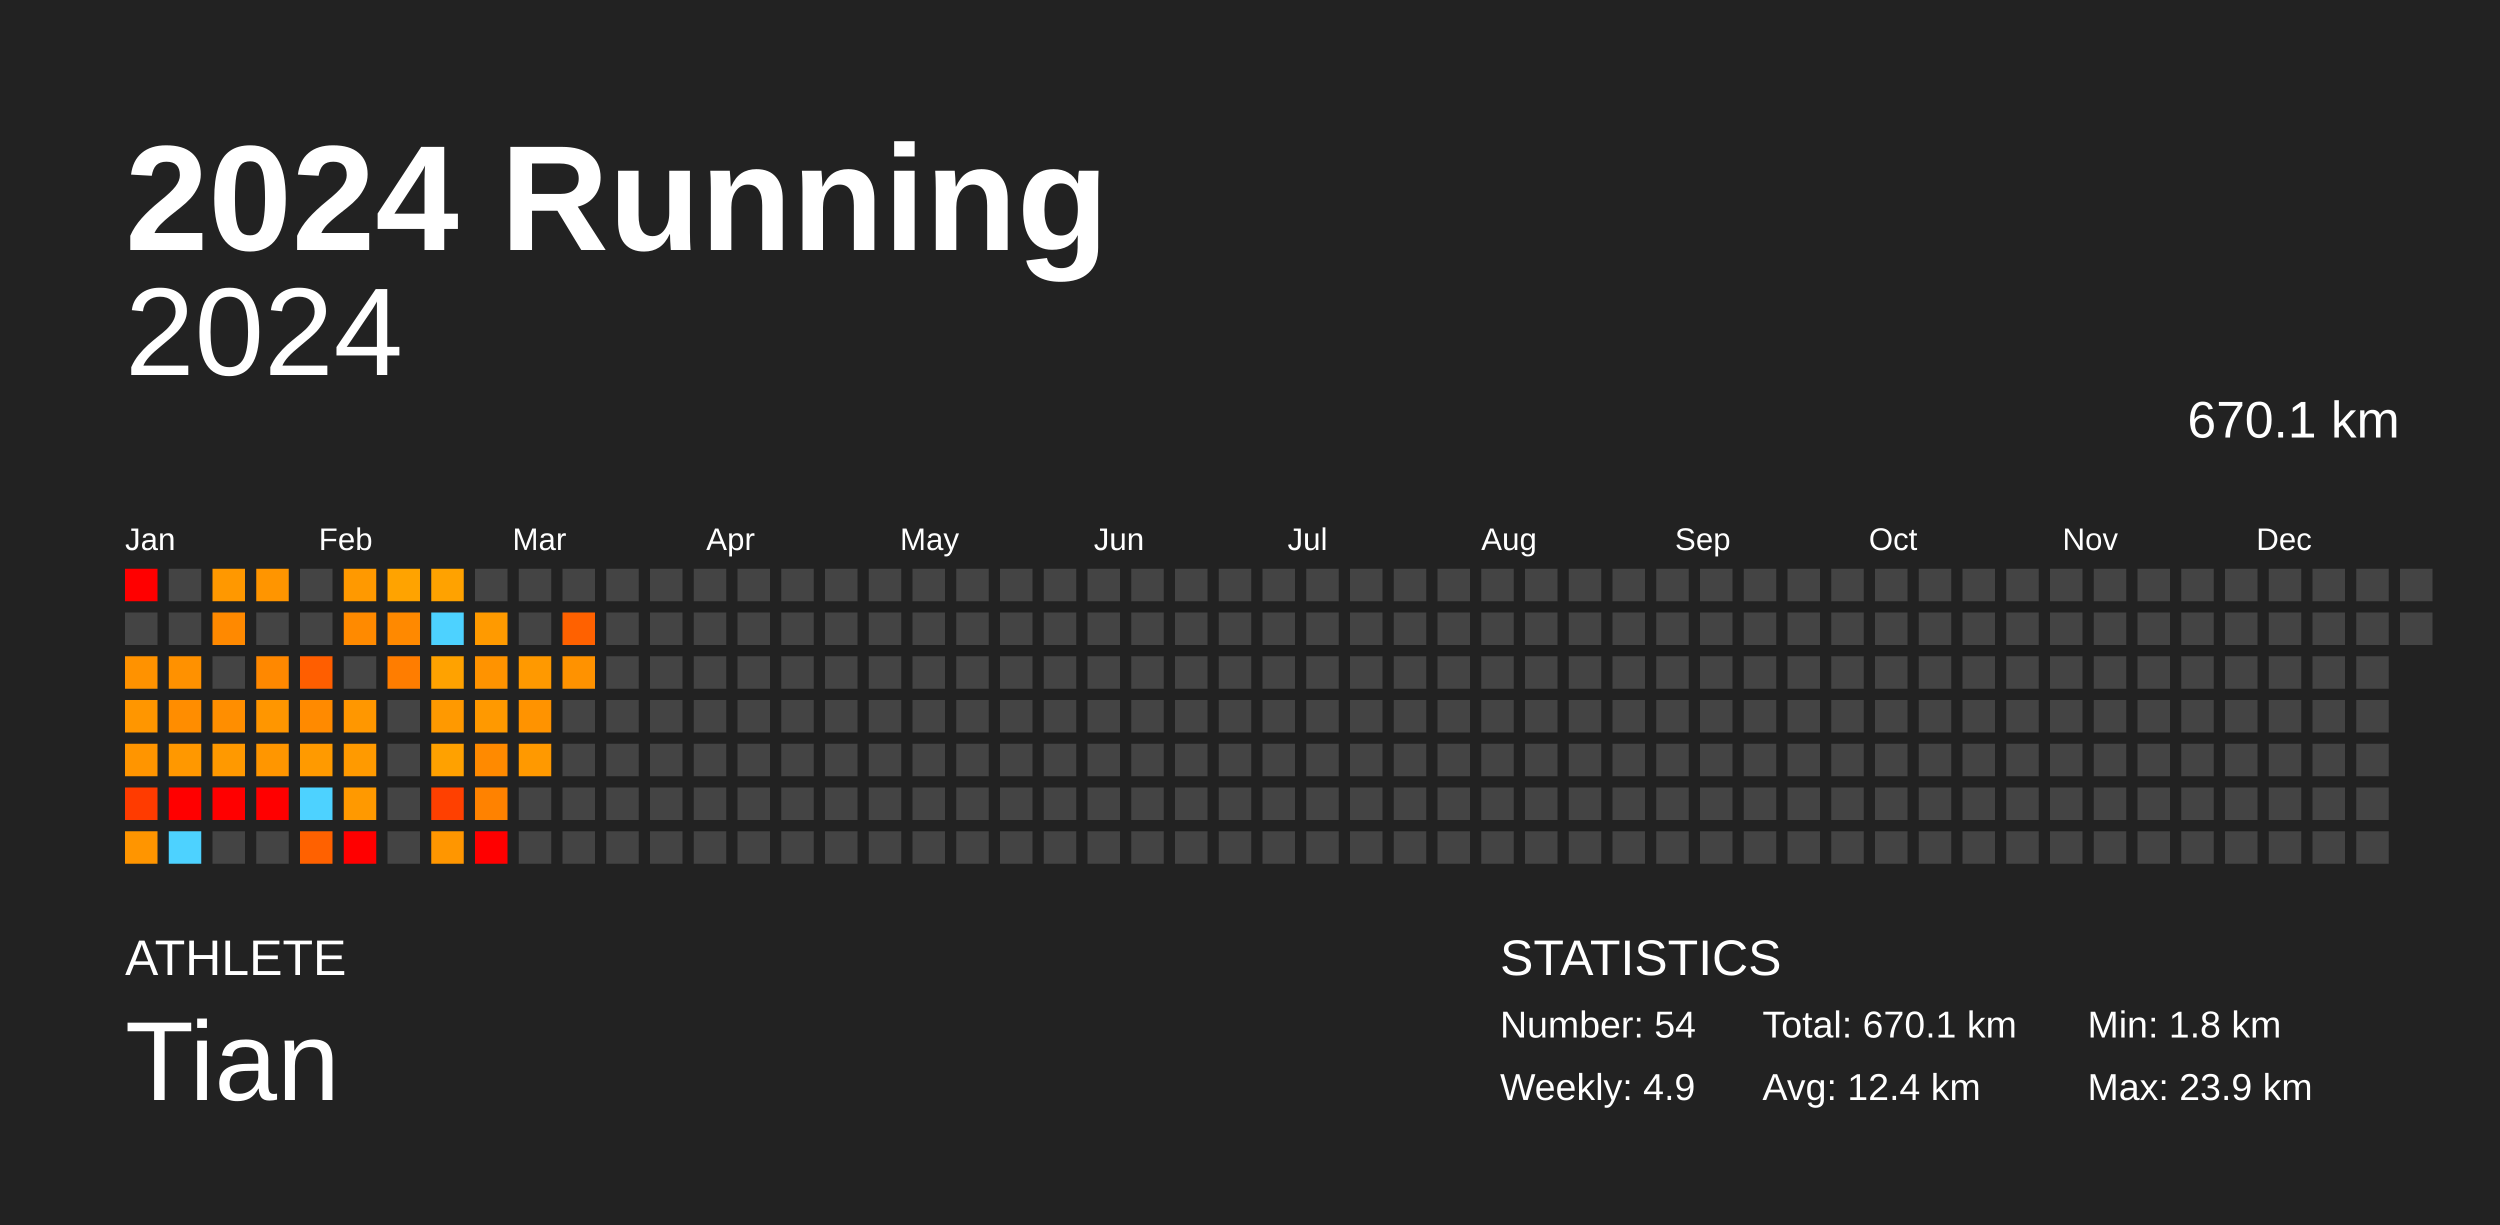
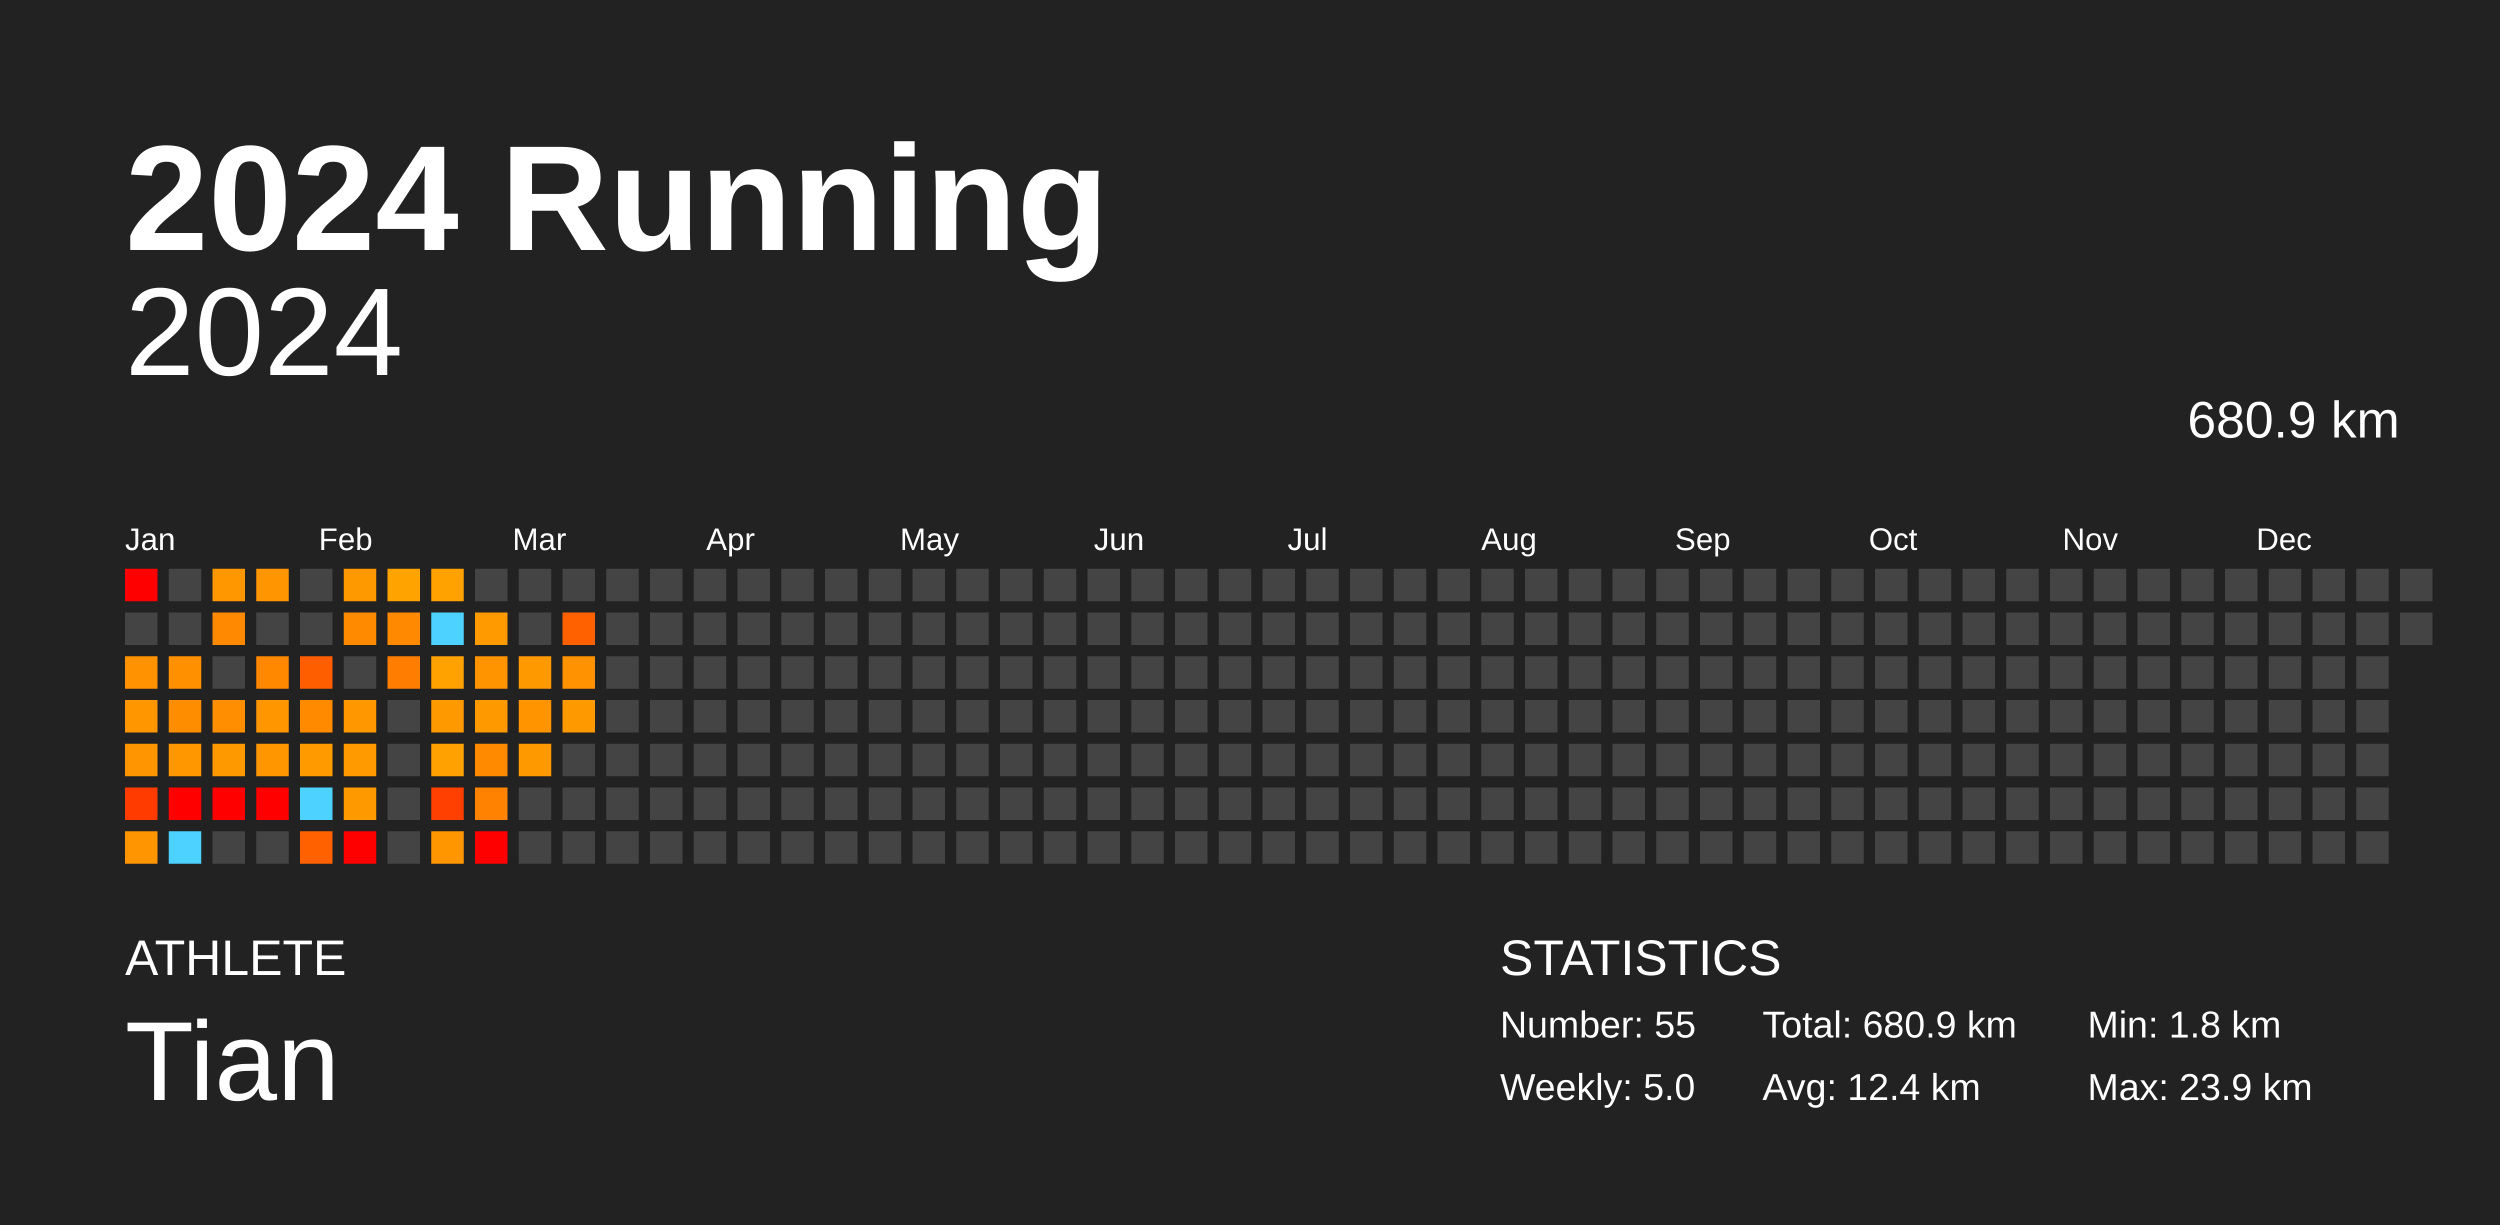
<svg xmlns="http://www.w3.org/2000/svg" baseProfile="full" height="98mm" version="1.1" viewBox="0,0,200,98" width="200mm">
  <defs />
  <rect fill="#222222" height="98" width="200" x="0" y="0" />
  <text fill="#FFFFFF" style="font-size:12px; font-family:Arial; font-weight:bold;" x="10" y="20">2024 Running</text>
  <text fill="#FFFFFF" style="font-size:4px; font-family:Arial" x="10" y="78">ATHLETE</text>
  <text fill="#FFFFFF" style="font-size:9px; font-family:Arial" x="10" y="88">Tian</text>
  <text fill="#FFFFFF" style="font-size:4px; font-family:Arial" x="120" y="78">STATISTICS</text>
-   <text fill="#FFFFFF" style="font-size:3px; font-family:Arial" x="120" y="83">Number: 54</text>
-   <text fill="#FFFFFF" style="font-size:3px; font-family:Arial" x="120" y="88">Weekly: 4.9</text>
-   <text fill="#FFFFFF" style="font-size:3px; font-family:Arial" x="141" y="83">Total: 670.1 km</text>
+   <text fill="#FFFFFF" style="font-size:3px; font-family:Arial" x="120" y="83">Number: 55</text>
+   <text fill="#FFFFFF" style="font-size:3px; font-family:Arial" x="120" y="88">Weekly: 5.0</text>
+   <text fill="#FFFFFF" style="font-size:3px; font-family:Arial" x="141" y="83">Total: 680.9 km</text>
  <text fill="#FFFFFF" style="font-size:3px; font-family:Arial" x="141" y="88">Avg: 12.4 km</text>
  <text fill="#FFFFFF" style="font-size:3px; font-family:Arial" x="167" y="83">Min: 1.8 km</text>
  <text fill="#FFFFFF" style="font-size:3px; font-family:Arial" x="167" y="88">Max: 23.9 km</text>
  <text alignment-baseline="hanging" fill="#FFFFFF" style="font-size:10.0px; font-family:Arial;" x="10" y="30">2024</text>
-   <text alignment-baseline="hanging" fill="#FFFFFF" style="font-size:4.125px; font-family:Arial;" x="175" y="35">670.1 km</text>
+   <text alignment-baseline="hanging" fill="#FFFFFF" style="font-size:4.125px; font-family:Arial;" x="175" y="35">680.9 km</text>
  <text fill="#FFFFFF" style="font-size:2.5px; font-family:Arial" x="10.0" y="44">Jan</text>
  <text fill="#FFFFFF" style="font-size:2.5px; font-family:Arial" x="25.5" y="44">Feb</text>
  <text fill="#FFFFFF" style="font-size:2.5px; font-family:Arial" x="41.0" y="44">Mar</text>
  <text fill="#FFFFFF" style="font-size:2.5px; font-family:Arial" x="56.5" y="44">Apr</text>
  <text fill="#FFFFFF" style="font-size:2.5px; font-family:Arial" x="72.0" y="44">May</text>
  <text fill="#FFFFFF" style="font-size:2.5px; font-family:Arial" x="87.5" y="44">Jun</text>
  <text fill="#FFFFFF" style="font-size:2.5px; font-family:Arial" x="103.0" y="44">Jul</text>
  <text fill="#FFFFFF" style="font-size:2.5px; font-family:Arial" x="118.5" y="44">Aug</text>
  <text fill="#FFFFFF" style="font-size:2.5px; font-family:Arial" x="134.0" y="44">Sep</text>
  <text fill="#FFFFFF" style="font-size:2.5px; font-family:Arial" x="149.5" y="44">Oct</text>
  <text fill="#FFFFFF" style="font-size:2.5px; font-family:Arial" x="165.0" y="44">Nov</text>
  <text fill="#FFFFFF" style="font-size:2.5px; font-family:Arial" x="180.5" y="44">Dec</text>
  <rect fill="red" height="2.6" width="2.6" x="10.0" y="45.5" />
  <rect fill="#444444" height="2.6" width="2.6" x="10.0" y="49.0" />
  <rect fill="#ff9200" height="2.6" width="2.6" x="10.0" y="52.5" />
  <rect fill="#ff9600" height="2.6" width="2.6" x="10.0" y="56.0" />
  <rect fill="#ff9500" height="2.6" width="2.6" x="10.0" y="59.5" />
  <rect fill="#ff3b00" height="2.6" width="2.6" x="10.0" y="63.0" />
  <rect fill="#ff9500" height="2.6" width="2.6" x="10.0" y="66.5" />
  <rect fill="#444444" height="2.6" width="2.6" x="13.5" y="45.5" />
  <rect fill="#444444" height="2.6" width="2.6" x="13.5" y="49.0" />
  <rect fill="#ff9100" height="2.6" width="2.6" x="13.5" y="52.5" />
  <rect fill="#ff8d00" height="2.6" width="2.6" x="13.5" y="56.0" />
  <rect fill="#ff9800" height="2.6" width="2.6" x="13.5" y="59.5" />
  <rect fill="red" height="2.6" width="2.6" x="13.5" y="63.0" />
  <rect fill="#4dd2ff" height="2.6" width="2.6" x="13.5" y="66.5" />
  <rect fill="#ff9800" height="2.6" width="2.6" x="17.0" y="45.5" />
  <rect fill="#ff8900" height="2.6" width="2.6" x="17.0" y="49.0" />
  <rect fill="#444444" height="2.6" width="2.6" x="17.0" y="52.5" />
  <rect fill="#ff8e00" height="2.6" width="2.6" x="17.0" y="56.0" />
  <rect fill="#ff9900" height="2.6" width="2.6" x="17.0" y="59.5" />
  <rect fill="red" height="2.6" width="2.6" x="17.0" y="63.0" />
  <rect fill="#444444" height="2.6" width="2.6" x="17.0" y="66.5" />
  <rect fill="#ff9500" height="2.6" width="2.6" x="20.5" y="45.5" />
  <rect fill="#444444" height="2.6" width="2.6" x="20.5" y="49.0" />
  <rect fill="#ff8800" height="2.6" width="2.6" x="20.5" y="52.5" />
  <rect fill="#ff9600" height="2.6" width="2.6" x="20.5" y="56.0" />
  <rect fill="#ff9600" height="2.6" width="2.6" x="20.5" y="59.5" />
  <rect fill="red" height="2.6" width="2.6" x="20.5" y="63.0" />
  <rect fill="#444444" height="2.6" width="2.6" x="20.5" y="66.5" />
  <rect fill="#444444" height="2.6" width="2.6" x="24.0" y="45.5" />
  <rect fill="#444444" height="2.6" width="2.6" x="24.0" y="49.0" />
  <rect fill="#ff5e00" height="2.6" width="2.6" x="24.0" y="52.5" />
  <rect fill="#ff8a00" height="2.6" width="2.6" x="24.0" y="56.0" />
  <rect fill="#ff9a00" height="2.6" width="2.6" x="24.0" y="59.5" />
  <rect fill="#4dd2ff" height="2.6" width="2.6" x="24.0" y="63.0" />
  <rect fill="#ff6100" height="2.6" width="2.6" x="24.0" y="66.5" />
  <rect fill="#ff9900" height="2.6" width="2.6" x="27.5" y="45.5" />
  <rect fill="#ff8a00" height="2.6" width="2.6" x="27.5" y="49.0" />
  <rect fill="#444444" height="2.6" width="2.6" x="27.5" y="52.5" />
  <rect fill="#ff9700" height="2.6" width="2.6" x="27.5" y="56.0" />
  <rect fill="#ff9a00" height="2.6" width="2.6" x="27.5" y="59.5" />
  <rect fill="#ff9900" height="2.6" width="2.6" x="27.5" y="63.0" />
  <rect fill="red" height="2.6" width="2.6" x="27.5" y="66.5" />
  <rect fill="#ffa300" height="2.6" width="2.6" x="31.0" y="45.5" />
  <rect fill="#ff8900" height="2.6" width="2.6" x="31.0" y="49.0" />
  <rect fill="#ff7d00" height="2.6" width="2.6" x="31.0" y="52.5" />
  <rect fill="#444444" height="2.6" width="2.6" x="31.0" y="56.0" />
  <rect fill="#444444" height="2.6" width="2.6" x="31.0" y="59.5" />
  <rect fill="#444444" height="2.6" width="2.6" x="31.0" y="63.0" />
  <rect fill="#444444" height="2.6" width="2.6" x="31.0" y="66.5" />
  <rect fill="#ffa200" height="2.6" width="2.6" x="34.5" y="45.5" />
  <rect fill="#4dd2ff" height="2.6" width="2.6" x="34.5" y="49.0" />
  <rect fill="#ffa200" height="2.6" width="2.6" x="34.5" y="52.5" />
  <rect fill="#ff9900" height="2.6" width="2.6" x="34.5" y="56.0" />
  <rect fill="#ffa100" height="2.6" width="2.6" x="34.5" y="59.5" />
  <rect fill="#ff4000" height="2.6" width="2.6" x="34.5" y="63.0" />
  <rect fill="#ff9600" height="2.6" width="2.6" x="34.5" y="66.5" />
  <rect fill="#444444" height="2.6" width="2.6" x="38.0" y="45.5" />
  <rect fill="#ff9a00" height="2.6" width="2.6" x="38.0" y="49.0" />
  <rect fill="#ff9300" height="2.6" width="2.6" x="38.0" y="52.5" />
  <rect fill="#ff9900" height="2.6" width="2.6" x="38.0" y="56.0" />
  <rect fill="#ff8a00" height="2.6" width="2.6" x="38.0" y="59.5" />
  <rect fill="#ff8200" height="2.6" width="2.6" x="38.0" y="63.0" />
  <rect fill="red" height="2.6" width="2.6" x="38.0" y="66.5" />
  <rect fill="#444444" height="2.6" width="2.6" x="41.5" y="45.5" />
  <rect fill="#444444" height="2.6" width="2.6" x="41.5" y="49.0" />
  <rect fill="#ff9900" height="2.6" width="2.6" x="41.5" y="52.5" />
  <rect fill="#ff9300" height="2.6" width="2.6" x="41.5" y="56.0" />
  <rect fill="#ff9900" height="2.6" width="2.6" x="41.5" y="59.5" />
  <rect fill="#444444" height="2.6" width="2.6" x="41.5" y="63.0" />
  <rect fill="#444444" height="2.6" width="2.6" x="41.5" y="66.5" />
  <rect fill="#444444" height="2.6" width="2.6" x="45.0" y="45.5" />
  <rect fill="#ff6100" height="2.6" width="2.6" x="45.0" y="49.0" />
  <rect fill="#ff9200" height="2.6" width="2.6" x="45.0" y="52.5" />
-   <rect fill="#444444" height="2.6" width="2.6" x="45.0" y="56.0" />
+   <rect fill="#ff9900" height="2.6" width="2.6" x="45.0" y="56.0" />
  <rect fill="#444444" height="2.6" width="2.6" x="45.0" y="59.5" />
  <rect fill="#444444" height="2.6" width="2.6" x="45.0" y="63.0" />
  <rect fill="#444444" height="2.6" width="2.6" x="45.0" y="66.5" />
  <rect fill="#444444" height="2.6" width="2.6" x="48.5" y="45.5" />
  <rect fill="#444444" height="2.6" width="2.6" x="48.5" y="49.0" />
  <rect fill="#444444" height="2.6" width="2.6" x="48.5" y="52.5" />
  <rect fill="#444444" height="2.6" width="2.6" x="48.5" y="56.0" />
  <rect fill="#444444" height="2.6" width="2.6" x="48.5" y="59.5" />
  <rect fill="#444444" height="2.6" width="2.6" x="48.5" y="63.0" />
  <rect fill="#444444" height="2.6" width="2.6" x="48.5" y="66.5" />
  <rect fill="#444444" height="2.6" width="2.6" x="52.0" y="45.5" />
  <rect fill="#444444" height="2.6" width="2.6" x="52.0" y="49.0" />
  <rect fill="#444444" height="2.6" width="2.6" x="52.0" y="52.5" />
  <rect fill="#444444" height="2.6" width="2.6" x="52.0" y="56.0" />
  <rect fill="#444444" height="2.6" width="2.6" x="52.0" y="59.5" />
  <rect fill="#444444" height="2.6" width="2.6" x="52.0" y="63.0" />
  <rect fill="#444444" height="2.6" width="2.6" x="52.0" y="66.5" />
  <rect fill="#444444" height="2.6" width="2.6" x="55.5" y="45.5" />
  <rect fill="#444444" height="2.6" width="2.6" x="55.5" y="49.0" />
  <rect fill="#444444" height="2.6" width="2.6" x="55.5" y="52.5" />
  <rect fill="#444444" height="2.6" width="2.6" x="55.5" y="56.0" />
  <rect fill="#444444" height="2.6" width="2.6" x="55.5" y="59.5" />
  <rect fill="#444444" height="2.6" width="2.6" x="55.5" y="63.0" />
  <rect fill="#444444" height="2.6" width="2.6" x="55.5" y="66.5" />
  <rect fill="#444444" height="2.6" width="2.6" x="59.0" y="45.5" />
  <rect fill="#444444" height="2.6" width="2.6" x="59.0" y="49.0" />
  <rect fill="#444444" height="2.6" width="2.6" x="59.0" y="52.5" />
  <rect fill="#444444" height="2.6" width="2.6" x="59.0" y="56.0" />
  <rect fill="#444444" height="2.6" width="2.6" x="59.0" y="59.5" />
  <rect fill="#444444" height="2.6" width="2.6" x="59.0" y="63.0" />
  <rect fill="#444444" height="2.6" width="2.6" x="59.0" y="66.5" />
  <rect fill="#444444" height="2.6" width="2.6" x="62.5" y="45.5" />
  <rect fill="#444444" height="2.6" width="2.6" x="62.5" y="49.0" />
  <rect fill="#444444" height="2.6" width="2.6" x="62.5" y="52.5" />
  <rect fill="#444444" height="2.6" width="2.6" x="62.5" y="56.0" />
  <rect fill="#444444" height="2.6" width="2.6" x="62.5" y="59.5" />
  <rect fill="#444444" height="2.6" width="2.6" x="62.5" y="63.0" />
  <rect fill="#444444" height="2.6" width="2.6" x="62.5" y="66.5" />
  <rect fill="#444444" height="2.6" width="2.6" x="66.0" y="45.5" />
  <rect fill="#444444" height="2.6" width="2.6" x="66.0" y="49.0" />
  <rect fill="#444444" height="2.6" width="2.6" x="66.0" y="52.5" />
  <rect fill="#444444" height="2.6" width="2.6" x="66.0" y="56.0" />
  <rect fill="#444444" height="2.6" width="2.6" x="66.0" y="59.5" />
  <rect fill="#444444" height="2.6" width="2.6" x="66.0" y="63.0" />
  <rect fill="#444444" height="2.6" width="2.6" x="66.0" y="66.5" />
  <rect fill="#444444" height="2.6" width="2.6" x="69.5" y="45.5" />
  <rect fill="#444444" height="2.6" width="2.6" x="69.5" y="49.0" />
  <rect fill="#444444" height="2.6" width="2.6" x="69.5" y="52.5" />
  <rect fill="#444444" height="2.6" width="2.6" x="69.5" y="56.0" />
  <rect fill="#444444" height="2.6" width="2.6" x="69.5" y="59.5" />
  <rect fill="#444444" height="2.6" width="2.6" x="69.5" y="63.0" />
  <rect fill="#444444" height="2.6" width="2.6" x="69.5" y="66.5" />
  <rect fill="#444444" height="2.6" width="2.6" x="73.0" y="45.5" />
  <rect fill="#444444" height="2.6" width="2.6" x="73.0" y="49.0" />
  <rect fill="#444444" height="2.6" width="2.6" x="73.0" y="52.5" />
  <rect fill="#444444" height="2.6" width="2.6" x="73.0" y="56.0" />
  <rect fill="#444444" height="2.6" width="2.6" x="73.0" y="59.5" />
  <rect fill="#444444" height="2.6" width="2.6" x="73.0" y="63.0" />
  <rect fill="#444444" height="2.6" width="2.6" x="73.0" y="66.5" />
  <rect fill="#444444" height="2.6" width="2.6" x="76.5" y="45.5" />
  <rect fill="#444444" height="2.6" width="2.6" x="76.5" y="49.0" />
  <rect fill="#444444" height="2.6" width="2.6" x="76.5" y="52.5" />
  <rect fill="#444444" height="2.6" width="2.6" x="76.5" y="56.0" />
  <rect fill="#444444" height="2.6" width="2.6" x="76.5" y="59.5" />
  <rect fill="#444444" height="2.6" width="2.6" x="76.5" y="63.0" />
  <rect fill="#444444" height="2.6" width="2.6" x="76.5" y="66.5" />
  <rect fill="#444444" height="2.6" width="2.6" x="80.0" y="45.5" />
  <rect fill="#444444" height="2.6" width="2.6" x="80.0" y="49.0" />
  <rect fill="#444444" height="2.6" width="2.6" x="80.0" y="52.5" />
  <rect fill="#444444" height="2.6" width="2.6" x="80.0" y="56.0" />
  <rect fill="#444444" height="2.6" width="2.6" x="80.0" y="59.5" />
  <rect fill="#444444" height="2.6" width="2.6" x="80.0" y="63.0" />
  <rect fill="#444444" height="2.6" width="2.6" x="80.0" y="66.5" />
  <rect fill="#444444" height="2.6" width="2.6" x="83.5" y="45.5" />
  <rect fill="#444444" height="2.6" width="2.6" x="83.5" y="49.0" />
  <rect fill="#444444" height="2.6" width="2.6" x="83.5" y="52.5" />
  <rect fill="#444444" height="2.6" width="2.6" x="83.5" y="56.0" />
  <rect fill="#444444" height="2.6" width="2.6" x="83.5" y="59.5" />
  <rect fill="#444444" height="2.6" width="2.6" x="83.5" y="63.0" />
  <rect fill="#444444" height="2.6" width="2.6" x="83.5" y="66.5" />
  <rect fill="#444444" height="2.6" width="2.6" x="87.0" y="45.5" />
  <rect fill="#444444" height="2.6" width="2.6" x="87.0" y="49.0" />
  <rect fill="#444444" height="2.6" width="2.6" x="87.0" y="52.5" />
  <rect fill="#444444" height="2.6" width="2.6" x="87.0" y="56.0" />
  <rect fill="#444444" height="2.6" width="2.6" x="87.0" y="59.5" />
  <rect fill="#444444" height="2.6" width="2.6" x="87.0" y="63.0" />
  <rect fill="#444444" height="2.6" width="2.6" x="87.0" y="66.5" />
  <rect fill="#444444" height="2.6" width="2.6" x="90.5" y="45.5" />
  <rect fill="#444444" height="2.6" width="2.6" x="90.5" y="49.0" />
  <rect fill="#444444" height="2.6" width="2.6" x="90.5" y="52.5" />
  <rect fill="#444444" height="2.6" width="2.6" x="90.5" y="56.0" />
  <rect fill="#444444" height="2.6" width="2.6" x="90.5" y="59.5" />
  <rect fill="#444444" height="2.6" width="2.6" x="90.5" y="63.0" />
  <rect fill="#444444" height="2.6" width="2.6" x="90.5" y="66.5" />
  <rect fill="#444444" height="2.6" width="2.6" x="94.0" y="45.5" />
  <rect fill="#444444" height="2.6" width="2.6" x="94.0" y="49.0" />
  <rect fill="#444444" height="2.6" width="2.6" x="94.0" y="52.5" />
  <rect fill="#444444" height="2.6" width="2.6" x="94.0" y="56.0" />
  <rect fill="#444444" height="2.6" width="2.6" x="94.0" y="59.5" />
  <rect fill="#444444" height="2.6" width="2.6" x="94.0" y="63.0" />
  <rect fill="#444444" height="2.6" width="2.6" x="94.0" y="66.5" />
  <rect fill="#444444" height="2.6" width="2.6" x="97.5" y="45.5" />
  <rect fill="#444444" height="2.6" width="2.6" x="97.5" y="49.0" />
  <rect fill="#444444" height="2.6" width="2.6" x="97.5" y="52.5" />
  <rect fill="#444444" height="2.6" width="2.6" x="97.5" y="56.0" />
  <rect fill="#444444" height="2.6" width="2.6" x="97.5" y="59.5" />
  <rect fill="#444444" height="2.6" width="2.6" x="97.5" y="63.0" />
  <rect fill="#444444" height="2.6" width="2.6" x="97.5" y="66.5" />
  <rect fill="#444444" height="2.6" width="2.6" x="101.0" y="45.5" />
  <rect fill="#444444" height="2.6" width="2.6" x="101.0" y="49.0" />
  <rect fill="#444444" height="2.6" width="2.6" x="101.0" y="52.5" />
  <rect fill="#444444" height="2.6" width="2.6" x="101.0" y="56.0" />
  <rect fill="#444444" height="2.6" width="2.6" x="101.0" y="59.5" />
  <rect fill="#444444" height="2.6" width="2.6" x="101.0" y="63.0" />
  <rect fill="#444444" height="2.6" width="2.6" x="101.0" y="66.5" />
  <rect fill="#444444" height="2.6" width="2.6" x="104.5" y="45.5" />
  <rect fill="#444444" height="2.6" width="2.6" x="104.5" y="49.0" />
  <rect fill="#444444" height="2.6" width="2.6" x="104.5" y="52.5" />
  <rect fill="#444444" height="2.6" width="2.6" x="104.5" y="56.0" />
  <rect fill="#444444" height="2.6" width="2.6" x="104.5" y="59.5" />
  <rect fill="#444444" height="2.6" width="2.6" x="104.5" y="63.0" />
  <rect fill="#444444" height="2.6" width="2.6" x="104.5" y="66.5" />
  <rect fill="#444444" height="2.6" width="2.6" x="108.0" y="45.5" />
  <rect fill="#444444" height="2.6" width="2.6" x="108.0" y="49.0" />
  <rect fill="#444444" height="2.6" width="2.6" x="108.0" y="52.5" />
  <rect fill="#444444" height="2.6" width="2.6" x="108.0" y="56.0" />
  <rect fill="#444444" height="2.6" width="2.6" x="108.0" y="59.5" />
  <rect fill="#444444" height="2.6" width="2.6" x="108.0" y="63.0" />
  <rect fill="#444444" height="2.6" width="2.6" x="108.0" y="66.5" />
  <rect fill="#444444" height="2.6" width="2.6" x="111.5" y="45.5" />
  <rect fill="#444444" height="2.6" width="2.6" x="111.5" y="49.0" />
  <rect fill="#444444" height="2.6" width="2.6" x="111.5" y="52.5" />
  <rect fill="#444444" height="2.6" width="2.6" x="111.5" y="56.0" />
  <rect fill="#444444" height="2.6" width="2.6" x="111.5" y="59.5" />
  <rect fill="#444444" height="2.6" width="2.6" x="111.5" y="63.0" />
  <rect fill="#444444" height="2.6" width="2.6" x="111.5" y="66.5" />
  <rect fill="#444444" height="2.6" width="2.6" x="115.0" y="45.5" />
  <rect fill="#444444" height="2.6" width="2.6" x="115.0" y="49.0" />
  <rect fill="#444444" height="2.6" width="2.6" x="115.0" y="52.5" />
  <rect fill="#444444" height="2.6" width="2.6" x="115.0" y="56.0" />
  <rect fill="#444444" height="2.6" width="2.6" x="115.0" y="59.5" />
  <rect fill="#444444" height="2.6" width="2.6" x="115.0" y="63.0" />
  <rect fill="#444444" height="2.6" width="2.6" x="115.0" y="66.5" />
  <rect fill="#444444" height="2.6" width="2.6" x="118.5" y="45.5" />
  <rect fill="#444444" height="2.6" width="2.6" x="118.5" y="49.0" />
  <rect fill="#444444" height="2.6" width="2.6" x="118.5" y="52.5" />
  <rect fill="#444444" height="2.6" width="2.6" x="118.5" y="56.0" />
  <rect fill="#444444" height="2.6" width="2.6" x="118.5" y="59.5" />
  <rect fill="#444444" height="2.6" width="2.6" x="118.5" y="63.0" />
  <rect fill="#444444" height="2.6" width="2.6" x="118.5" y="66.5" />
  <rect fill="#444444" height="2.6" width="2.6" x="122.0" y="45.5" />
  <rect fill="#444444" height="2.6" width="2.6" x="122.0" y="49.0" />
  <rect fill="#444444" height="2.6" width="2.6" x="122.0" y="52.5" />
  <rect fill="#444444" height="2.6" width="2.6" x="122.0" y="56.0" />
  <rect fill="#444444" height="2.6" width="2.6" x="122.0" y="59.5" />
  <rect fill="#444444" height="2.6" width="2.6" x="122.0" y="63.0" />
  <rect fill="#444444" height="2.6" width="2.6" x="122.0" y="66.5" />
  <rect fill="#444444" height="2.6" width="2.6" x="125.5" y="45.5" />
  <rect fill="#444444" height="2.6" width="2.6" x="125.5" y="49.0" />
  <rect fill="#444444" height="2.6" width="2.6" x="125.5" y="52.5" />
  <rect fill="#444444" height="2.6" width="2.6" x="125.5" y="56.0" />
  <rect fill="#444444" height="2.6" width="2.6" x="125.5" y="59.5" />
  <rect fill="#444444" height="2.6" width="2.6" x="125.5" y="63.0" />
  <rect fill="#444444" height="2.6" width="2.6" x="125.5" y="66.5" />
  <rect fill="#444444" height="2.6" width="2.6" x="129.0" y="45.5" />
  <rect fill="#444444" height="2.6" width="2.6" x="129.0" y="49.0" />
  <rect fill="#444444" height="2.6" width="2.6" x="129.0" y="52.5" />
  <rect fill="#444444" height="2.6" width="2.6" x="129.0" y="56.0" />
  <rect fill="#444444" height="2.6" width="2.6" x="129.0" y="59.5" />
  <rect fill="#444444" height="2.6" width="2.6" x="129.0" y="63.0" />
  <rect fill="#444444" height="2.6" width="2.6" x="129.0" y="66.5" />
  <rect fill="#444444" height="2.6" width="2.6" x="132.5" y="45.5" />
  <rect fill="#444444" height="2.6" width="2.6" x="132.5" y="49.0" />
  <rect fill="#444444" height="2.6" width="2.6" x="132.5" y="52.5" />
  <rect fill="#444444" height="2.6" width="2.6" x="132.5" y="56.0" />
  <rect fill="#444444" height="2.6" width="2.6" x="132.5" y="59.5" />
  <rect fill="#444444" height="2.6" width="2.6" x="132.5" y="63.0" />
  <rect fill="#444444" height="2.6" width="2.6" x="132.5" y="66.5" />
  <rect fill="#444444" height="2.6" width="2.6" x="136.0" y="45.5" />
  <rect fill="#444444" height="2.6" width="2.6" x="136.0" y="49.0" />
  <rect fill="#444444" height="2.6" width="2.6" x="136.0" y="52.5" />
  <rect fill="#444444" height="2.6" width="2.6" x="136.0" y="56.0" />
  <rect fill="#444444" height="2.6" width="2.6" x="136.0" y="59.5" />
  <rect fill="#444444" height="2.6" width="2.6" x="136.0" y="63.0" />
  <rect fill="#444444" height="2.6" width="2.6" x="136.0" y="66.5" />
  <rect fill="#444444" height="2.6" width="2.6" x="139.5" y="45.5" />
  <rect fill="#444444" height="2.6" width="2.6" x="139.5" y="49.0" />
  <rect fill="#444444" height="2.6" width="2.6" x="139.5" y="52.5" />
  <rect fill="#444444" height="2.6" width="2.6" x="139.5" y="56.0" />
  <rect fill="#444444" height="2.6" width="2.6" x="139.5" y="59.5" />
  <rect fill="#444444" height="2.6" width="2.6" x="139.5" y="63.0" />
  <rect fill="#444444" height="2.6" width="2.6" x="139.5" y="66.5" />
  <rect fill="#444444" height="2.6" width="2.6" x="143.0" y="45.5" />
  <rect fill="#444444" height="2.6" width="2.6" x="143.0" y="49.0" />
  <rect fill="#444444" height="2.6" width="2.6" x="143.0" y="52.5" />
  <rect fill="#444444" height="2.6" width="2.6" x="143.0" y="56.0" />
  <rect fill="#444444" height="2.6" width="2.6" x="143.0" y="59.5" />
  <rect fill="#444444" height="2.6" width="2.6" x="143.0" y="63.0" />
  <rect fill="#444444" height="2.6" width="2.6" x="143.0" y="66.5" />
  <rect fill="#444444" height="2.6" width="2.6" x="146.5" y="45.5" />
  <rect fill="#444444" height="2.6" width="2.6" x="146.5" y="49.0" />
  <rect fill="#444444" height="2.6" width="2.6" x="146.5" y="52.5" />
  <rect fill="#444444" height="2.6" width="2.6" x="146.5" y="56.0" />
  <rect fill="#444444" height="2.6" width="2.6" x="146.5" y="59.5" />
  <rect fill="#444444" height="2.6" width="2.6" x="146.5" y="63.0" />
  <rect fill="#444444" height="2.6" width="2.6" x="146.5" y="66.5" />
  <rect fill="#444444" height="2.6" width="2.6" x="150.0" y="45.5" />
  <rect fill="#444444" height="2.6" width="2.6" x="150.0" y="49.0" />
  <rect fill="#444444" height="2.6" width="2.6" x="150.0" y="52.5" />
  <rect fill="#444444" height="2.6" width="2.6" x="150.0" y="56.0" />
  <rect fill="#444444" height="2.6" width="2.6" x="150.0" y="59.5" />
  <rect fill="#444444" height="2.6" width="2.6" x="150.0" y="63.0" />
  <rect fill="#444444" height="2.6" width="2.6" x="150.0" y="66.5" />
  <rect fill="#444444" height="2.6" width="2.6" x="153.5" y="45.5" />
  <rect fill="#444444" height="2.6" width="2.6" x="153.5" y="49.0" />
  <rect fill="#444444" height="2.6" width="2.6" x="153.5" y="52.5" />
  <rect fill="#444444" height="2.6" width="2.6" x="153.5" y="56.0" />
  <rect fill="#444444" height="2.6" width="2.6" x="153.5" y="59.5" />
  <rect fill="#444444" height="2.6" width="2.6" x="153.5" y="63.0" />
  <rect fill="#444444" height="2.6" width="2.6" x="153.5" y="66.5" />
  <rect fill="#444444" height="2.6" width="2.6" x="157.0" y="45.5" />
  <rect fill="#444444" height="2.6" width="2.6" x="157.0" y="49.0" />
  <rect fill="#444444" height="2.6" width="2.6" x="157.0" y="52.5" />
  <rect fill="#444444" height="2.6" width="2.6" x="157.0" y="56.0" />
  <rect fill="#444444" height="2.6" width="2.6" x="157.0" y="59.5" />
  <rect fill="#444444" height="2.6" width="2.6" x="157.0" y="63.0" />
  <rect fill="#444444" height="2.6" width="2.6" x="157.0" y="66.5" />
  <rect fill="#444444" height="2.6" width="2.6" x="160.5" y="45.5" />
  <rect fill="#444444" height="2.6" width="2.6" x="160.5" y="49.0" />
  <rect fill="#444444" height="2.6" width="2.6" x="160.5" y="52.5" />
  <rect fill="#444444" height="2.6" width="2.6" x="160.5" y="56.0" />
  <rect fill="#444444" height="2.6" width="2.6" x="160.5" y="59.5" />
  <rect fill="#444444" height="2.6" width="2.6" x="160.5" y="63.0" />
  <rect fill="#444444" height="2.6" width="2.6" x="160.5" y="66.5" />
  <rect fill="#444444" height="2.6" width="2.6" x="164.0" y="45.5" />
  <rect fill="#444444" height="2.6" width="2.6" x="164.0" y="49.0" />
  <rect fill="#444444" height="2.6" width="2.6" x="164.0" y="52.5" />
  <rect fill="#444444" height="2.6" width="2.6" x="164.0" y="56.0" />
  <rect fill="#444444" height="2.6" width="2.6" x="164.0" y="59.5" />
  <rect fill="#444444" height="2.6" width="2.6" x="164.0" y="63.0" />
  <rect fill="#444444" height="2.6" width="2.6" x="164.0" y="66.5" />
  <rect fill="#444444" height="2.6" width="2.6" x="167.5" y="45.5" />
  <rect fill="#444444" height="2.6" width="2.6" x="167.5" y="49.0" />
  <rect fill="#444444" height="2.6" width="2.6" x="167.5" y="52.5" />
  <rect fill="#444444" height="2.6" width="2.6" x="167.5" y="56.0" />
  <rect fill="#444444" height="2.6" width="2.6" x="167.5" y="59.5" />
  <rect fill="#444444" height="2.6" width="2.6" x="167.5" y="63.0" />
  <rect fill="#444444" height="2.6" width="2.6" x="167.5" y="66.5" />
  <rect fill="#444444" height="2.6" width="2.6" x="171.0" y="45.5" />
  <rect fill="#444444" height="2.6" width="2.6" x="171.0" y="49.0" />
  <rect fill="#444444" height="2.6" width="2.6" x="171.0" y="52.5" />
  <rect fill="#444444" height="2.6" width="2.6" x="171.0" y="56.0" />
  <rect fill="#444444" height="2.6" width="2.6" x="171.0" y="59.5" />
  <rect fill="#444444" height="2.6" width="2.6" x="171.0" y="63.0" />
  <rect fill="#444444" height="2.6" width="2.6" x="171.0" y="66.5" />
  <rect fill="#444444" height="2.6" width="2.6" x="174.5" y="45.5" />
  <rect fill="#444444" height="2.6" width="2.6" x="174.5" y="49.0" />
  <rect fill="#444444" height="2.6" width="2.6" x="174.5" y="52.5" />
  <rect fill="#444444" height="2.6" width="2.6" x="174.5" y="56.0" />
  <rect fill="#444444" height="2.6" width="2.6" x="174.5" y="59.5" />
  <rect fill="#444444" height="2.6" width="2.6" x="174.5" y="63.0" />
  <rect fill="#444444" height="2.6" width="2.6" x="174.5" y="66.5" />
  <rect fill="#444444" height="2.6" width="2.6" x="178.0" y="45.5" />
  <rect fill="#444444" height="2.6" width="2.6" x="178.0" y="49.0" />
  <rect fill="#444444" height="2.6" width="2.6" x="178.0" y="52.5" />
  <rect fill="#444444" height="2.6" width="2.6" x="178.0" y="56.0" />
  <rect fill="#444444" height="2.6" width="2.6" x="178.0" y="59.5" />
  <rect fill="#444444" height="2.6" width="2.6" x="178.0" y="63.0" />
  <rect fill="#444444" height="2.6" width="2.6" x="178.0" y="66.5" />
  <rect fill="#444444" height="2.6" width="2.6" x="181.5" y="45.5" />
  <rect fill="#444444" height="2.6" width="2.6" x="181.5" y="49.0" />
  <rect fill="#444444" height="2.6" width="2.6" x="181.5" y="52.5" />
  <rect fill="#444444" height="2.6" width="2.6" x="181.5" y="56.0" />
  <rect fill="#444444" height="2.6" width="2.6" x="181.5" y="59.5" />
  <rect fill="#444444" height="2.6" width="2.6" x="181.5" y="63.0" />
  <rect fill="#444444" height="2.6" width="2.6" x="181.5" y="66.5" />
  <rect fill="#444444" height="2.6" width="2.6" x="185.0" y="45.5" />
  <rect fill="#444444" height="2.6" width="2.6" x="185.0" y="49.0" />
  <rect fill="#444444" height="2.6" width="2.6" x="185.0" y="52.5" />
  <rect fill="#444444" height="2.6" width="2.6" x="185.0" y="56.0" />
  <rect fill="#444444" height="2.6" width="2.6" x="185.0" y="59.5" />
  <rect fill="#444444" height="2.6" width="2.6" x="185.0" y="63.0" />
  <rect fill="#444444" height="2.6" width="2.6" x="185.0" y="66.5" />
  <rect fill="#444444" height="2.6" width="2.6" x="188.5" y="45.5" />
  <rect fill="#444444" height="2.6" width="2.6" x="188.5" y="49.0" />
  <rect fill="#444444" height="2.6" width="2.6" x="188.5" y="52.5" />
  <rect fill="#444444" height="2.6" width="2.6" x="188.5" y="56.0" />
  <rect fill="#444444" height="2.6" width="2.6" x="188.5" y="59.5" />
  <rect fill="#444444" height="2.6" width="2.6" x="188.5" y="63.0" />
  <rect fill="#444444" height="2.6" width="2.6" x="188.5" y="66.5" />
  <rect fill="#444444" height="2.6" width="2.6" x="192.0" y="45.5" />
  <rect fill="#444444" height="2.6" width="2.6" x="192.0" y="49.0" />
</svg>
